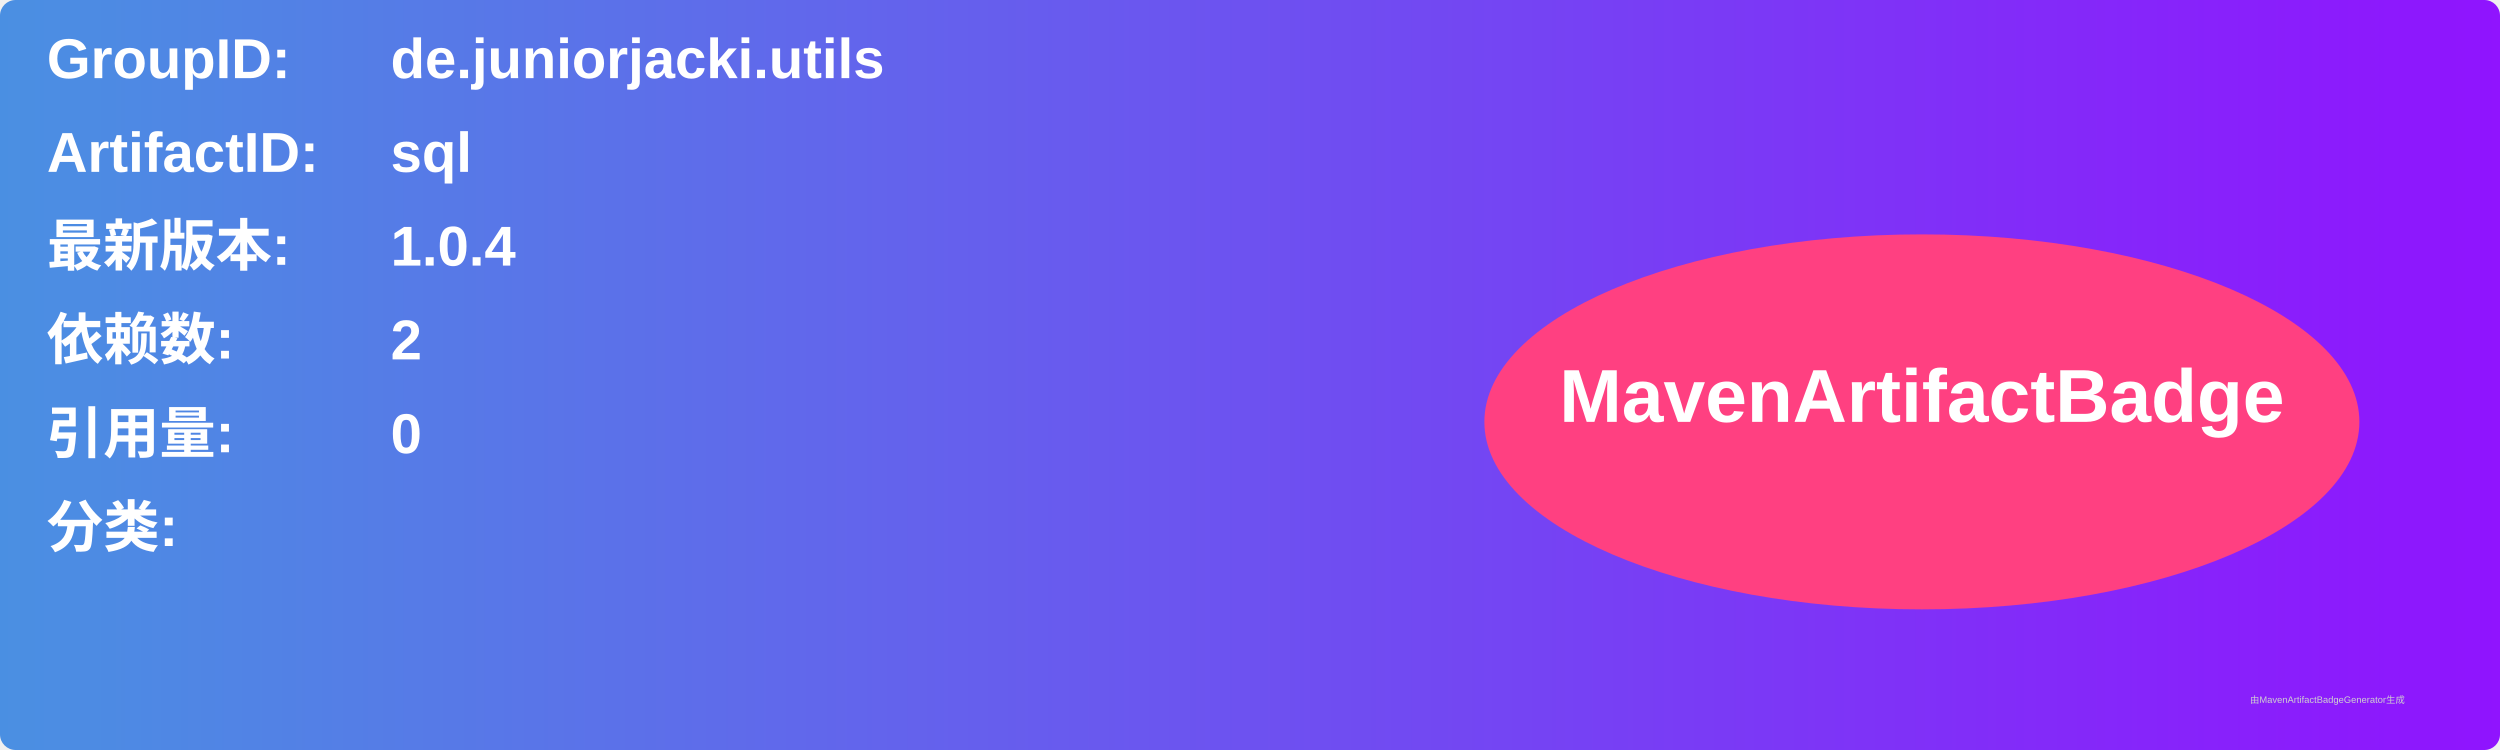
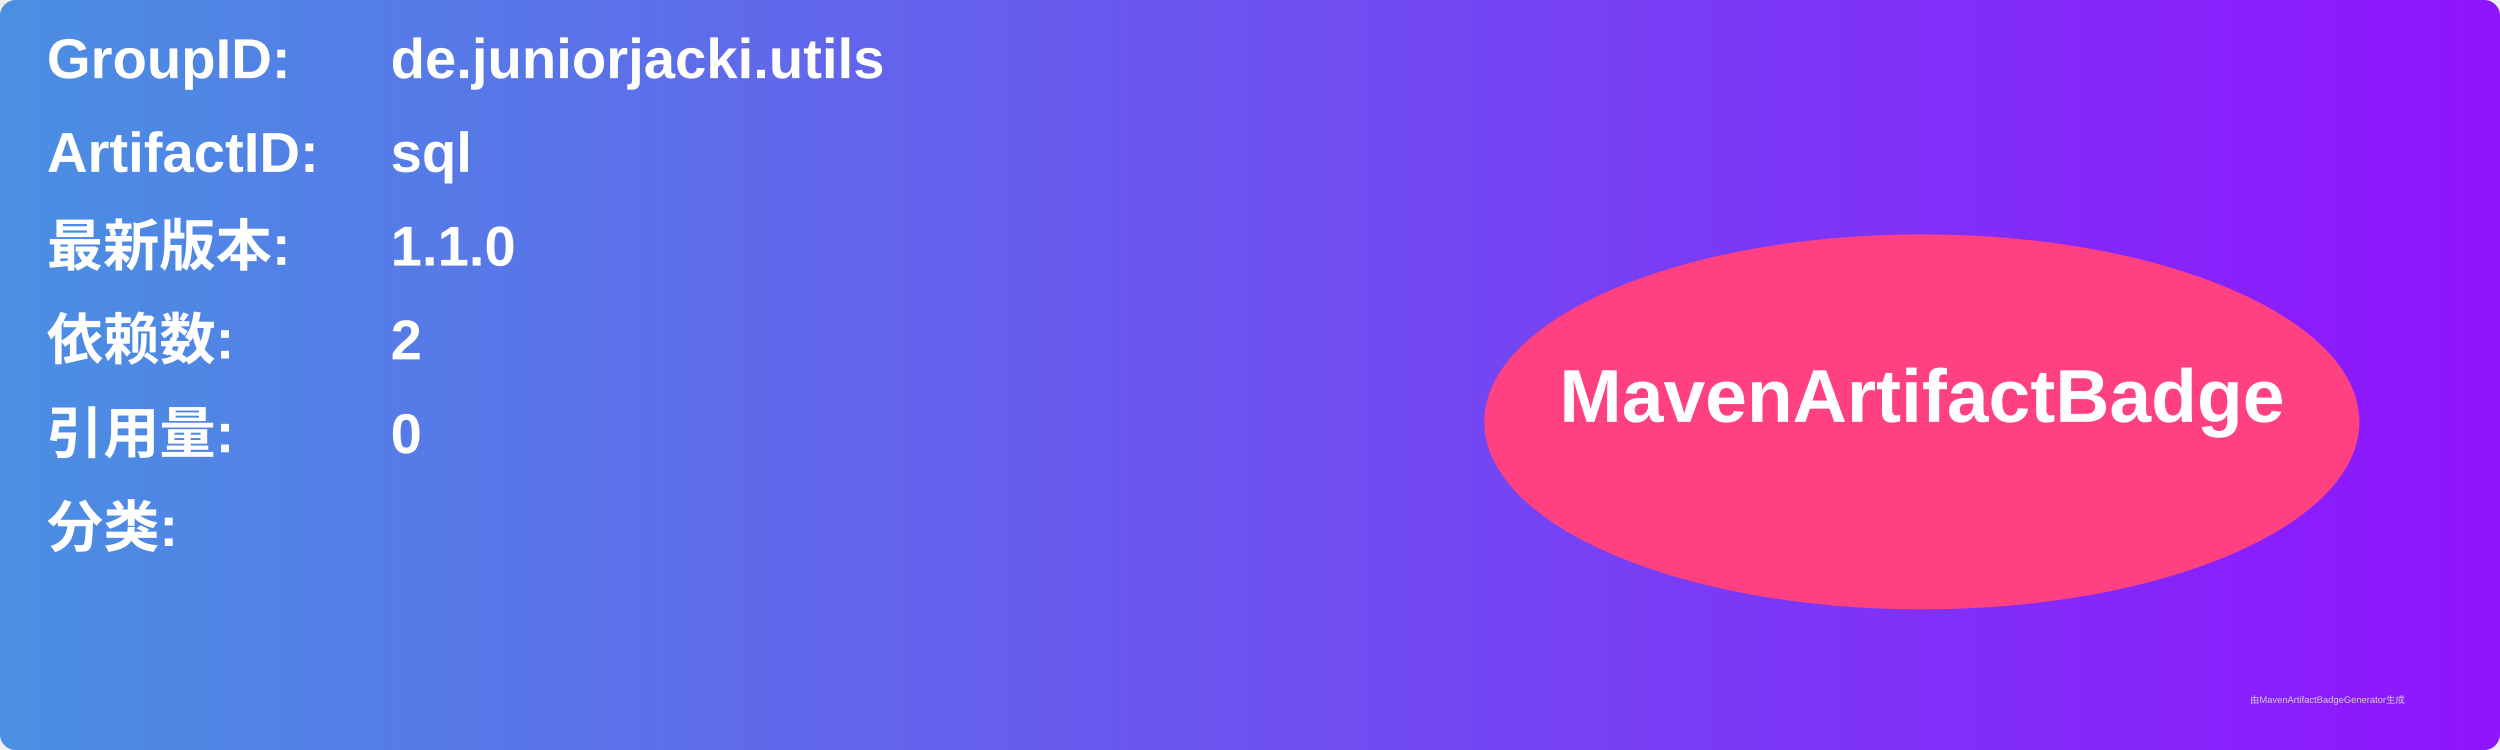
<svg xmlns="http://www.w3.org/2000/svg" width="800" height="240" viewBox="0 0 800 240">
  <linearGradient id="grad" x1="0%" y1="0%" x2="100%" y2="0%">
    <stop offset="0%" stop-color="#4a90e2" />
    <stop offset="100%" stop-color="#9013fe" />
  </linearGradient>
  <rect width="100%" height="100%" rx="5" ry="5" fill="url(#grad)" />
  <g transform="translate(15, 15)">
    <text x="0" y="10" font-family="Arial" font-size="18" fill="white" font-weight="bold" width="260">GroupID:</text>
    <text x="110" y="10" font-family="Arial" font-size="18" fill="white" font-weight="bold" width="460">de.juniorjacki.utils</text>
    <text x="0" y="40" font-family="Arial" font-size="18" fill="white" font-weight="bold" width="260">ArtifactID:</text>
    <text x="110" y="40" font-family="Arial" font-size="18" fill="white" font-weight="bold" width="460">sql</text>
    <text x="0" y="70" font-family="Arial" font-size="18" fill="white" font-weight="bold">最新版本:</text>
    <text x="110" y="70" font-family="Arial" font-size="18" fill="white" font-weight="bold">
-       <tspan font-weight="bold">1.0.4</tspan>
+       <tspan font-weight="bold">1.1.0</tspan>
    </text>
    <text x="0" y="100" font-family="Arial" font-size="18" fill="white" font-weight="bold">依赖数: </text>
    <text x="110" y="100" font-family="Arial" font-size="18" fill="white">
      <tspan font-weight="bold">2</tspan>
    </text>
    <text x="0" y="130" font-family="Arial" font-size="18" fill="white" font-weight="bold">引用量: </text>
    <text x="110" y="130" font-family="Arial" font-size="18" fill="white">
      <tspan font-weight="bold">0</tspan>
    </text>
    <text x="0" y="160" font-family="Arial" font-size="18" fill="white" font-weight="bold">分类:</text>
    <text x="10" y="190" font-family="Arial" font-size="10" fill="white">
      <tspan font-weight="bold" />
    </text>
    <ellipse cx="600" cy="120" rx="140" ry="60" fill="#ff4081" />
    <text x="600" y="120" text-anchor="middle" font-family="Arial" font-size="24" fill="white" font-weight="bold">MavenArtifactBadge</text>
  </g>
  <text x="720" y="225" font-family="Arial" font-size="3" fill="#d0d0d0">由MavenArtifactBadgeGenerator生成</text>
</svg>
